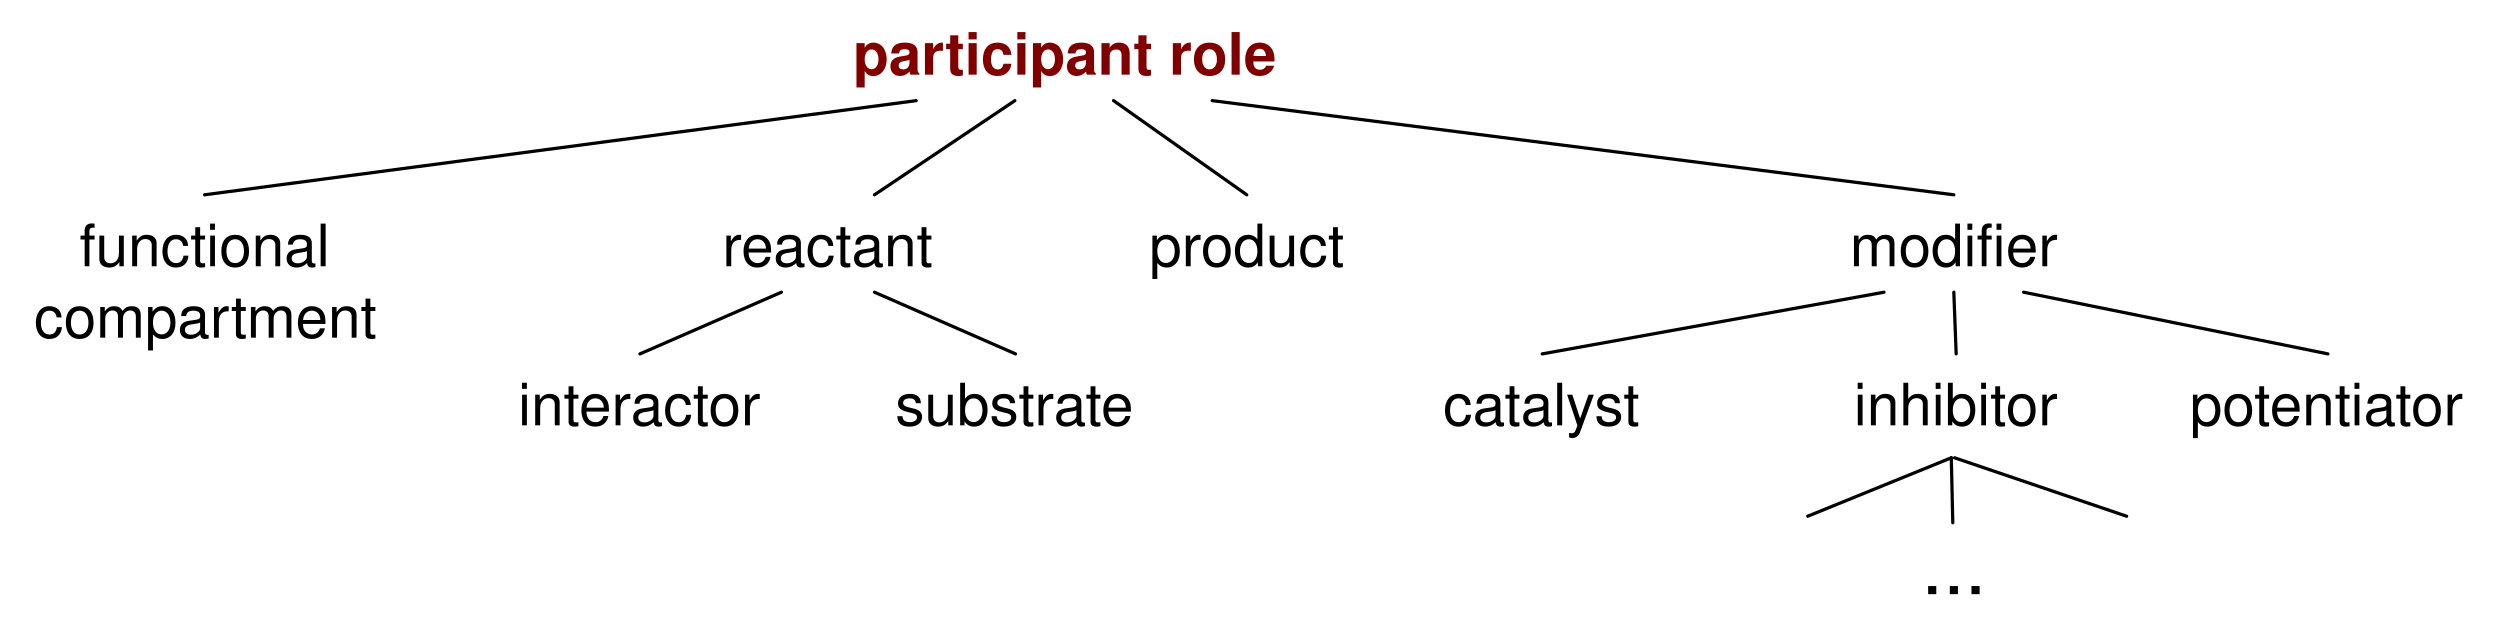
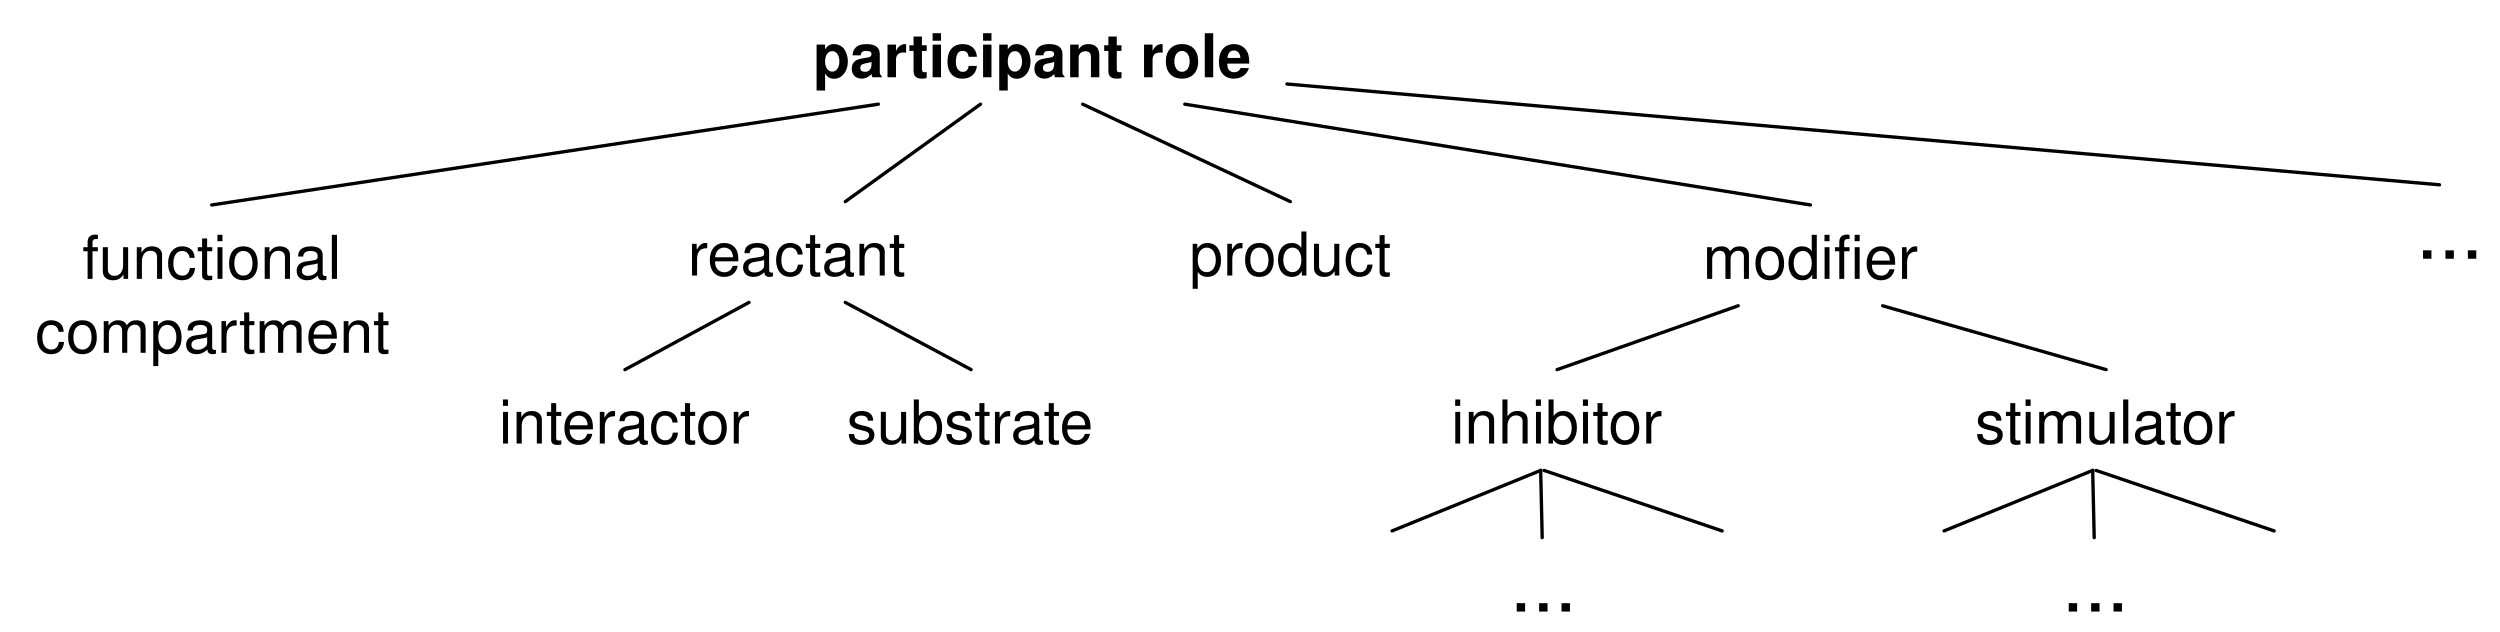
- <svg xmlns="http://www.w3.org/2000/svg" version="1.1" viewBox="26 145 385 95" width="385pt" height="95pt">
+ <svg xmlns="http://www.w3.org/2000/svg" version="1.1" viewBox="26 145 372 94" width="31pc" height="94pt">
  <defs>
-     <font-face font-family="Helvetica" font-size="9" units-per-em="1000" underline-position="-75.684" underline-thickness="49.316" slope="0" x-height="555.556" cap-height="722.222" ascent="770.02" descent="-229.98" font-weight="bold">
+     <font-face font-family="Helvetica" font-size="9" units-per-em="1000" underline-position="-75.684" underline-thickness="49.316" slope="0" x-height="532.227" cap-height="719.727" ascent="770.02" descent="-229.98" font-weight="bold">
      <font-face-src>
        <font-face-name name="Helvetica-Bold" />
      </font-face-src>
    </font-face>
-     <font-face font-family="Helvetica" font-size="9" units-per-em="1000" underline-position="-75.684" underline-thickness="49.316" slope="0" x-height="555.556" cap-height="777.778" ascent="770.02" descent="-229.98" font-weight="500">
+     <font-face font-family="Helvetica" font-size="9" units-per-em="1000" underline-position="-75.684" underline-thickness="49.316" slope="0" x-height="522.949" cap-height="717.285" ascent="770.02" descent="-229.98" font-weight="500">
      <font-face-src>
        <font-face-name name="Helvetica" />
      </font-face-src>
    </font-face>
-     <font-face font-family="Helvetica" font-size="12" units-per-em="1000" underline-position="-75.684" underline-thickness="49.316" slope="0" x-height="583.333" cap-height="750" ascent="770.02" descent="-229.98" font-weight="500">
+     <font-face font-family="Helvetica" font-size="12" units-per-em="1000" underline-position="-75.684" underline-thickness="49.316" slope="0" x-height="522.949" cap-height="717.285" ascent="770.02" descent="-229.98" font-weight="500">
      <font-face-src>
        <font-face-name name="Helvetica" />
      </font-face-src>
    </font-face>
  </defs>
  <g stroke="none" stroke-opacity="1" stroke-dasharray="none" fill="none" fill-opacity="1">
    <g>
-       <text transform="translate(156.888 147.5)" fill="maroon">
-         <tspan font-family="Helvetica" font-size="9" font-weight="bold" fill="maroon" x=".494" y="9" textLength="65.013">participant role</tspan>
+       <text transform="translate(146.5 147.5)" fill="black">
+         <tspan font-family="Helvetica" font-size="9" font-weight="bold" x=".494" y="9" textLength="65.013">participant role</tspan>
      </text>
-       <text transform="translate(137 177)" fill="black">
+       <text transform="translate(128.112 177)" fill="black">
        <tspan font-family="Helvetica" font-size="9" font-weight="500" x=".24" y="9" textLength="32.52">reactant</tspan>
      </text>
      <text transform="translate(202.5 177)" fill="black">
        <tspan font-family="Helvetica" font-size="9" font-weight="500" x=".49" y="9" textLength="30.019">product</tspan>
      </text>
-       <text transform="translate(310.389 177)" fill="black">
+       <text transform="translate(278.889 177.5)" fill="black">
        <tspan font-family="Helvetica" font-size="9" font-weight="500" x=".495" y="9" textLength="24.007">modifi</tspan>
        <tspan font-family="Helvetica" font-size="9" font-weight="500" x="24.502" y="9" textLength="8.002">er</tspan>
      </text>
-       <line x1="160.667" y1="175" x2="182.288" y2="160.5" stroke="black" stroke-linecap="round" stroke-linejoin="round" stroke-width=".5" />
-       <line x1="218" y1="175" x2="197.488" y2="160.5" stroke="black" stroke-linecap="round" stroke-linejoin="round" stroke-width=".5" />
-       <line x1="326.889" y1="175" x2="212.688" y2="160.5" stroke="black" stroke-linecap="round" stroke-linejoin="round" stroke-width=".5" />
-       <text transform="translate(248 201.5)" fill="black">
-         <tspan font-family="Helvetica" font-size="9" font-weight="500" x=".244" y="9" textLength="30.511">catalyst</tspan>
+       <line x1="151.779" y1="175" x2="171.9" y2="160.5" stroke="black" stroke-linecap="round" stroke-linejoin="round" stroke-width=".5" />
+       <line x1="218" y1="175" x2="187.1" y2="160.5" stroke="black" stroke-linecap="round" stroke-linejoin="round" stroke-width=".5" />
+       <line x1="295.389" y1="175.5" x2="202.3" y2="160.5" stroke="black" stroke-linecap="round" stroke-linejoin="round" stroke-width=".5" />
+       <text transform="translate(241.694 202)" fill="black">
+         <tspan font-family="Helvetica" font-size="9" font-weight="500" fill="black" x=".241" y="9" textLength="31.518">inhibitor</tspan>
      </text>
-       <text transform="translate(311.25 201.5)" fill="black">
-         <tspan font-family="Helvetica" font-size="9" font-weight="500" x=".241" y="9" textLength="31.518">inhibitor</tspan>
+       <text transform="translate(319.389 202)" fill="black">
+         <tspan font-family="Helvetica" font-size="9" font-weight="500" fill="black" x=".495" y="9" textLength="39.01">stimulator</tspan>
      </text>
-       <text transform="translate(363 201.5)" fill="black">
-         <tspan font-family="Helvetica" font-size="9" font-weight="500" x=".235" y="9" textLength="42.53">potentiator</tspan>
-       </text>
-       <line x1="263.5" y1="199.5" x2="316.139" y2="190" stroke="black" stroke-linecap="round" stroke-linejoin="round" stroke-width=".5" />
-       <line x1="327.25" y1="199.5" x2="326.889" y2="190" stroke="black" stroke-linecap="round" stroke-linejoin="round" stroke-width=".5" />
-       <line x1="384.5" y1="199.5" x2="337.639" y2="190" stroke="black" stroke-linecap="round" stroke-linejoin="round" stroke-width=".5" />
-       <text transform="translate(31 177)" fill="black">
+       <line x1="257.694" y1="200" x2="284.639" y2="190.5" stroke="black" stroke-linecap="round" stroke-linejoin="round" stroke-width=".5" />
+       <line x1="339.389" y1="200" x2="306.139" y2="190.5" stroke="black" stroke-linecap="round" stroke-linejoin="round" stroke-width=".5" />
+       <text transform="translate(31 177.5)" fill="black">
        <tspan font-family="Helvetica" font-size="9" font-weight="500" x="7.237" y="9" textLength="38.527">functional</tspan>
        <tspan font-family="Helvetica" font-size="9" font-weight="500" x=".24" y="20" textLength="52.519">compartment</tspan>
      </text>
-       <text transform="translate(105.552 201.5)" fill="black">
+       <text transform="translate(100 202)" fill="black">
        <tspan font-family="Helvetica" font-size="9" font-weight="500" x=".242" y="9" textLength="37.516">interactor</tspan>
      </text>
-       <text transform="translate(163.388 201.5)" fill="black">
+       <text transform="translate(151.5 202)" fill="black">
        <tspan font-family="Helvetica" font-size="9" font-weight="500" x=".49" y="9" textLength="37.02">substrate</tspan>
      </text>
-       <line x1="146.333" y1="190" x2="124.552" y2="199.5" stroke="black" stroke-linecap="round" stroke-linejoin="round" stroke-width=".5" />
-       <line x1="160.667" y1="190" x2="182.388" y2="199.5" stroke="black" stroke-linecap="round" stroke-linejoin="round" stroke-width=".5" />
-       <line x1="167.088" y1="160.5" x2="57.5" y2="175" stroke="black" stroke-linecap="round" stroke-linejoin="round" stroke-width=".5" />
-       <text transform="translate(321.389 225.5)" fill="black">
+       <line x1="137.445" y1="190" x2="119" y2="200" stroke="black" stroke-linecap="round" stroke-linejoin="round" stroke-width=".5" />
+       <line x1="151.779" y1="190" x2="170.5" y2="200" stroke="black" stroke-linecap="round" stroke-linejoin="round" stroke-width=".5" />
+       <line x1="156.7" y1="160.5" x2="57.5" y2="175.5" stroke="black" stroke-linecap="round" stroke-linejoin="round" stroke-width=".5" />
+       <text transform="translate(250.139 225)" fill="black">
+         <tspan font-family="Helvetica" font-size="12" font-weight="500" fill="black" x=".499" y="11" textLength="10.002">...</tspan>
+       </text>
+       <line x1="255.25" y1="215" x2="233.139" y2="224" stroke="black" stroke-linecap="round" stroke-linejoin="round" stroke-width=".5" />
+       <line x1="255.25" y1="215" x2="255.479" y2="225" stroke="black" stroke-linecap="round" stroke-linejoin="round" stroke-width=".5" />
+       <line x1="255.75" y1="215" x2="282.25" y2="224" stroke="black" stroke-linecap="round" stroke-linejoin="round" stroke-width=".5" />
+       <line x1="389" y1="172.5" x2="217.5" y2="157.5" stroke="black" stroke-linecap="round" stroke-linejoin="round" stroke-width=".5" />
+       <text transform="translate(385 172.5)" fill="black">
        <tspan font-family="Helvetica" font-size="12" font-weight="500" x=".499" y="11" textLength="10.002">...</tspan>
      </text>
-       <line x1="326.5" y1="215.5" x2="304.389" y2="224.5" stroke="black" stroke-linecap="round" stroke-linejoin="round" stroke-width=".5" />
-       <line x1="326.5" y1="215.5" x2="326.729" y2="225.5" stroke="black" stroke-linecap="round" stroke-linejoin="round" stroke-width=".5" />
-       <line x1="327" y1="215.5" x2="353.5" y2="224.5" stroke="black" stroke-linecap="round" stroke-linejoin="round" stroke-width=".5" />
+       <text transform="translate(332.278 225)" fill="black">
+         <tspan font-family="Helvetica" font-size="12" font-weight="500" fill="black" x=".499" y="11" textLength="10.002">...</tspan>
+       </text>
+       <line x1="337.389" y1="215" x2="315.278" y2="224" stroke="black" stroke-linecap="round" stroke-linejoin="round" stroke-width=".5" />
+       <line x1="337.389" y1="215" x2="337.618" y2="225" stroke="black" stroke-linecap="round" stroke-linejoin="round" stroke-width=".5" />
+       <line x1="337.889" y1="215" x2="364.389" y2="224" stroke="black" stroke-linecap="round" stroke-linejoin="round" stroke-width=".5" />
    </g>
  </g>
</svg>
